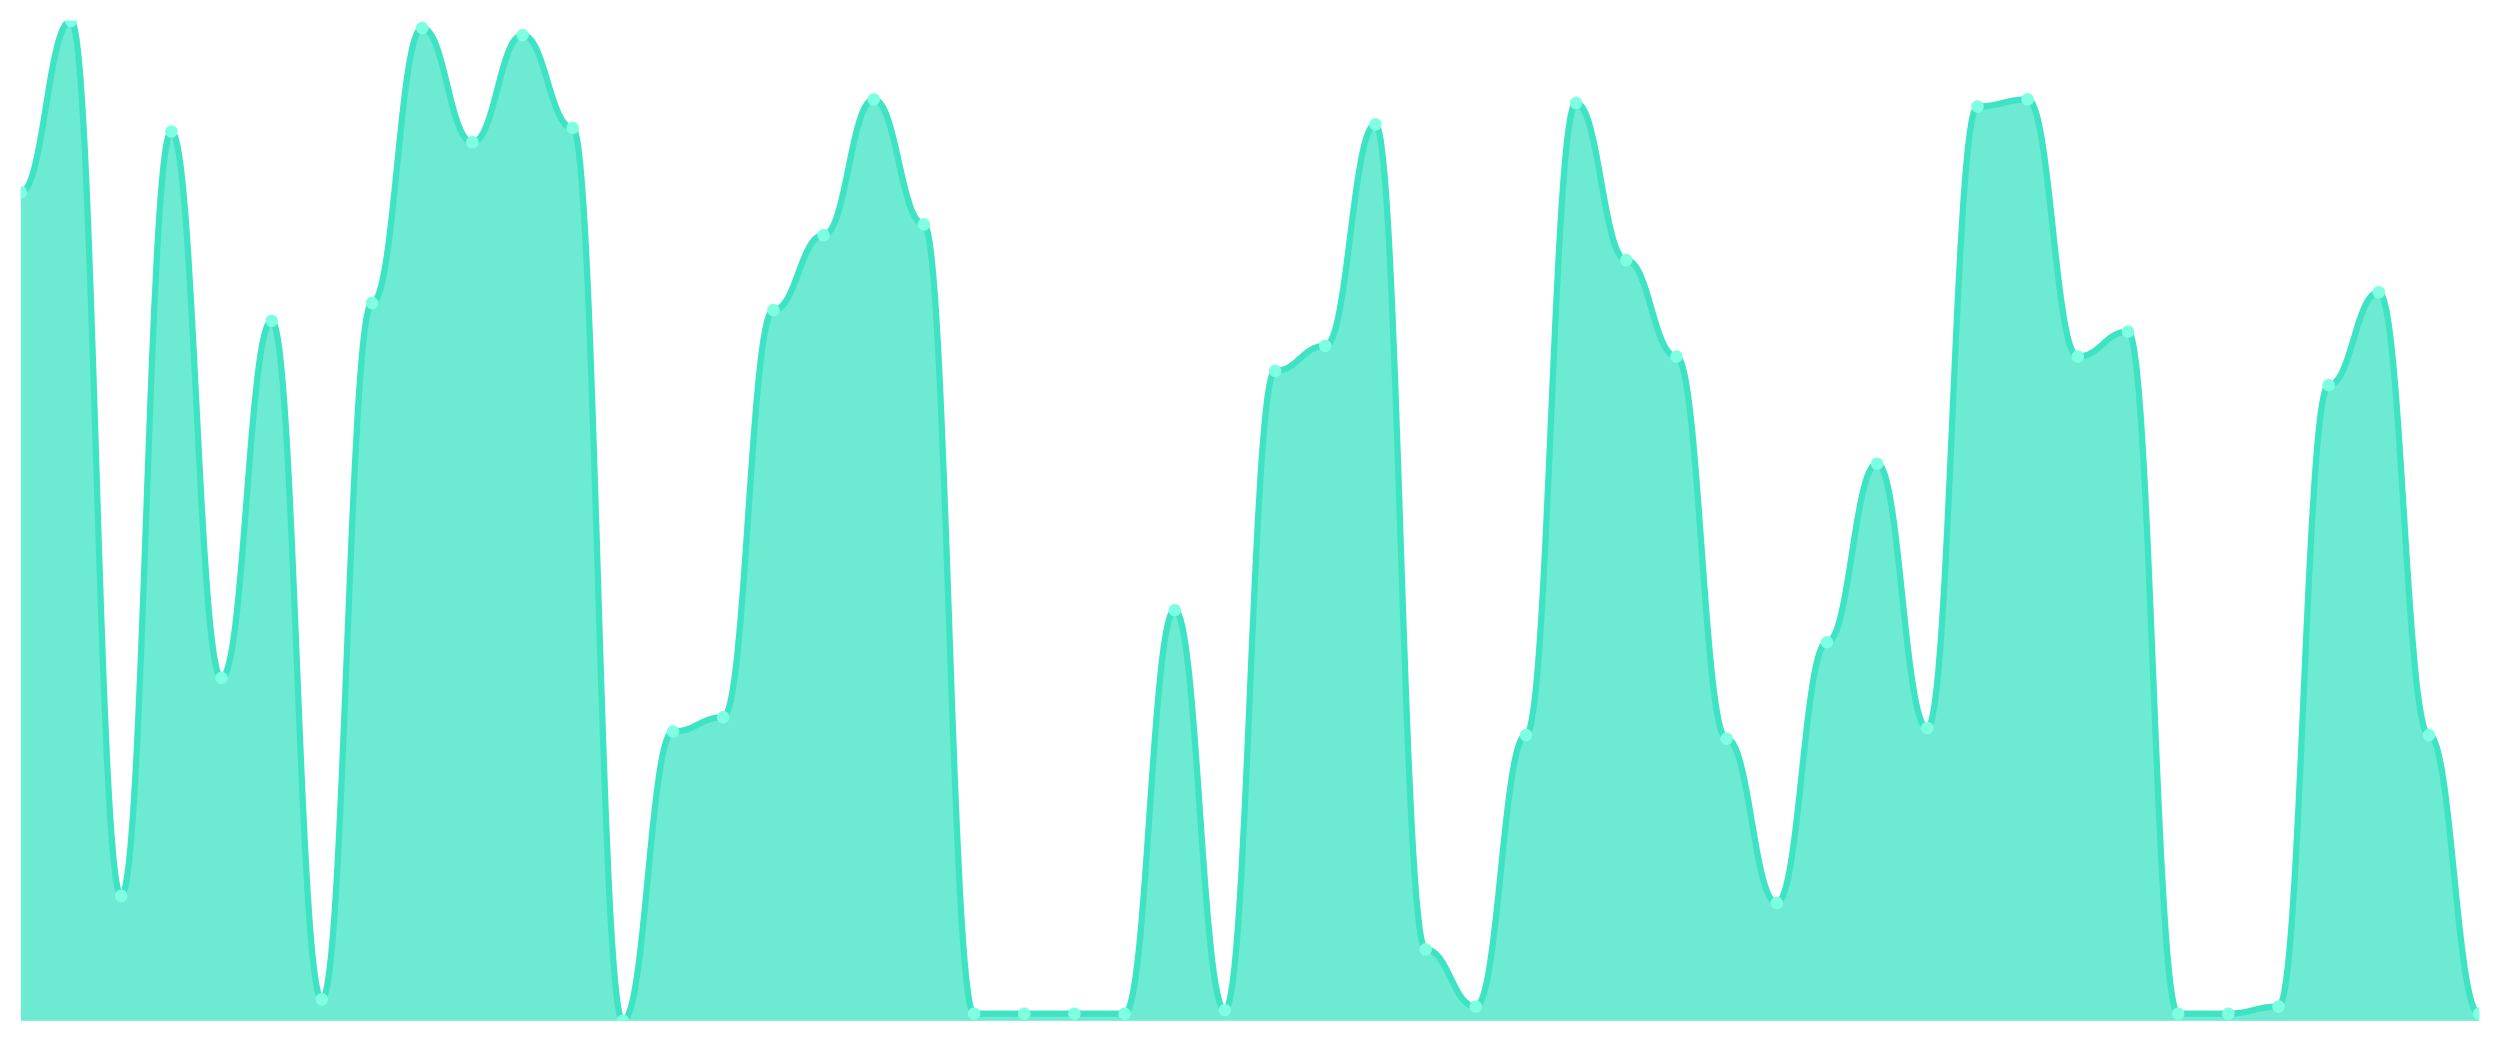
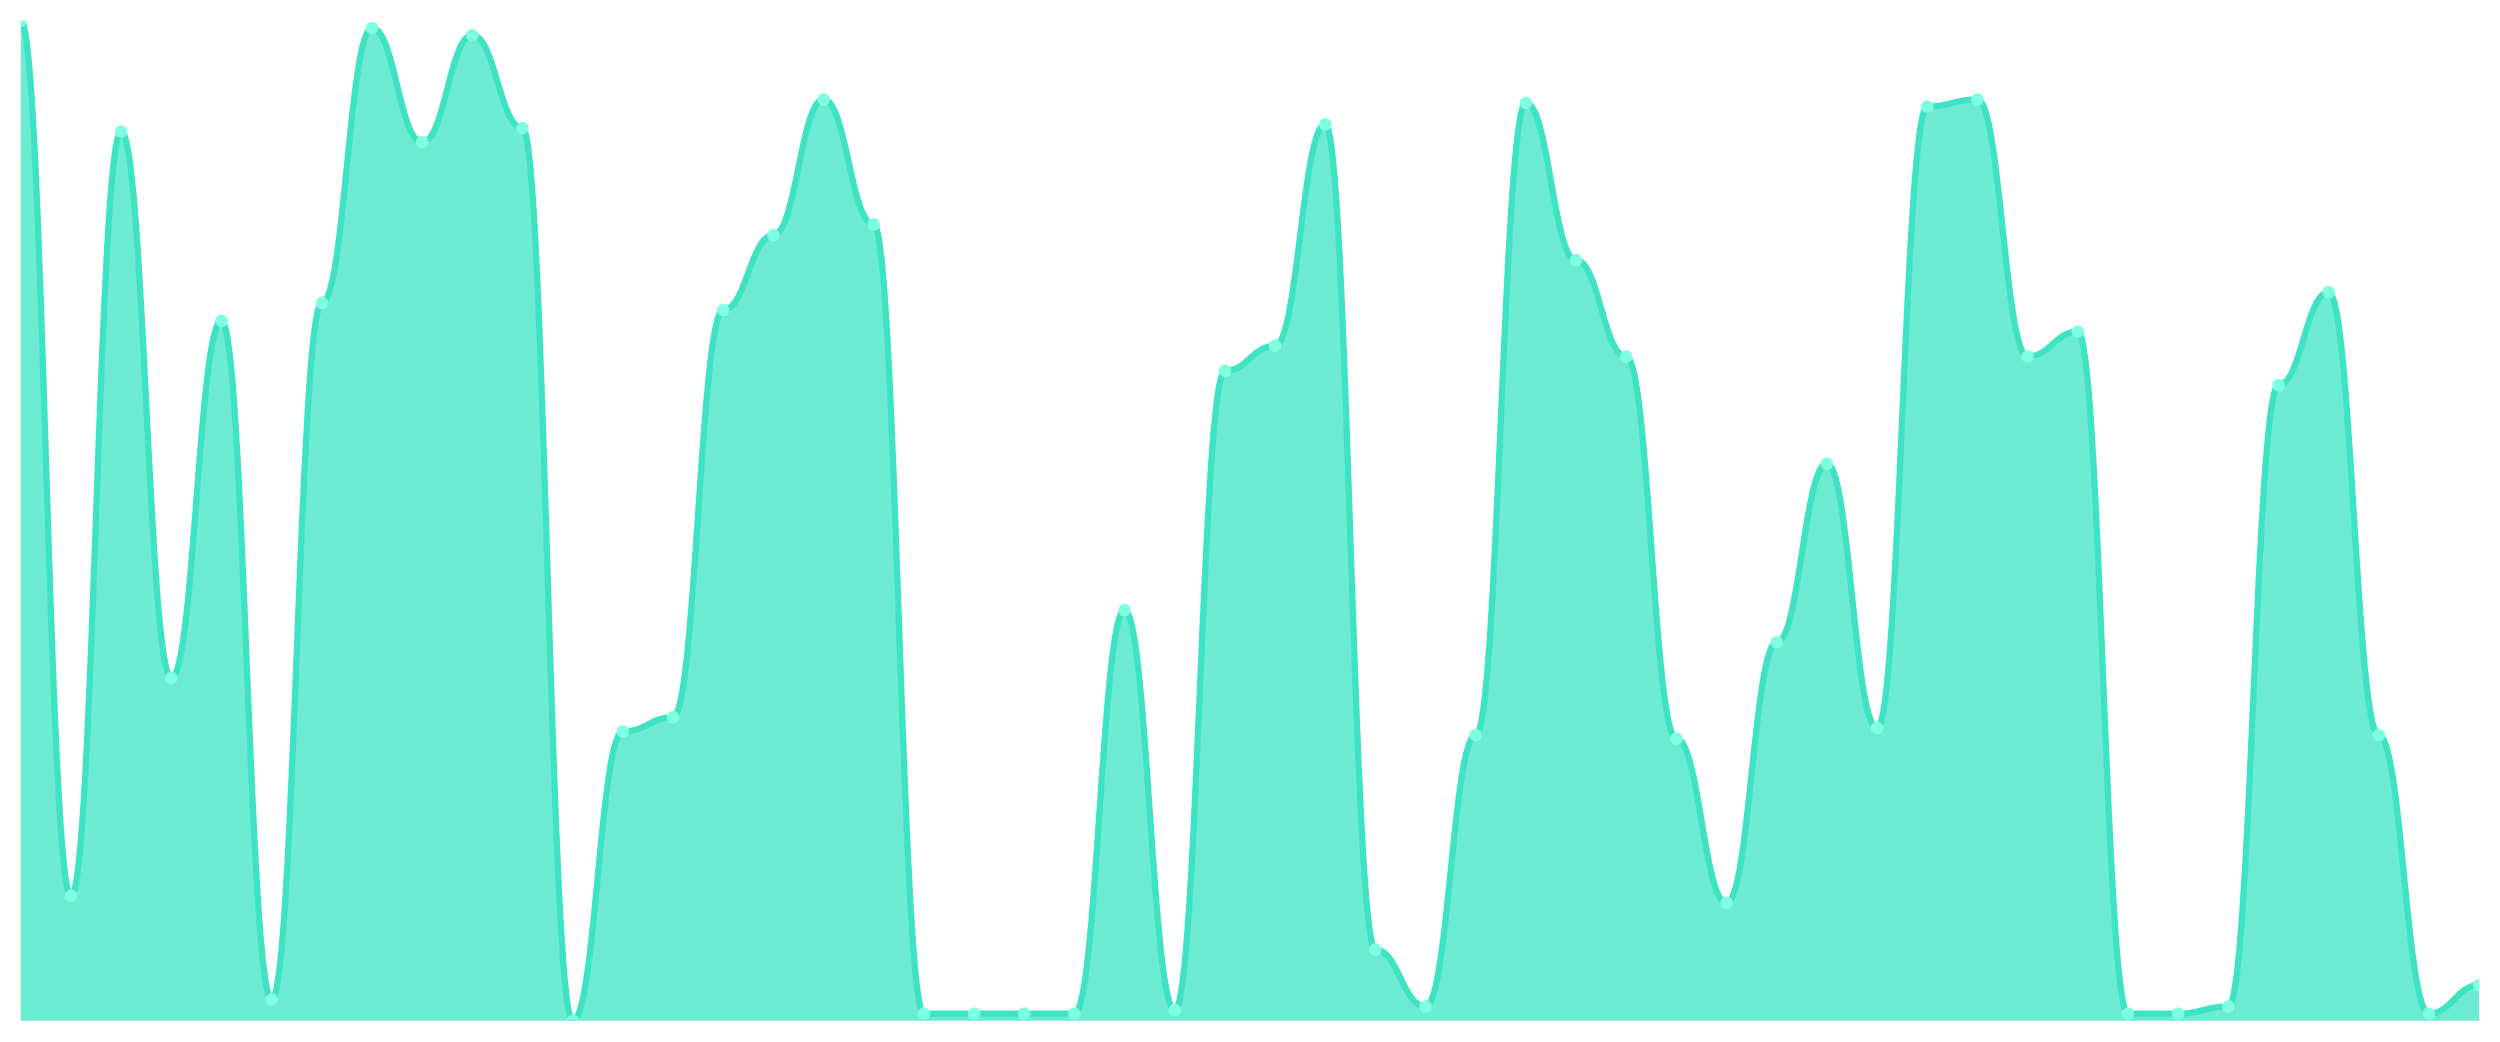
<svg xmlns="http://www.w3.org/2000/svg" viewBox="0 0 1200 500" width="1200" height="500">
  <defs>
    <clipPath id="c">
      <rect x="10" y="10" width="1180" height="480" />
    </clipPath>
  </defs>
  <rect width="1200" height="500" fill="none" />
  <g clip-path="url(#c)">
-     <path d="M 10,490 L 10,92.286 C 20.837,92.286 23.245,10 34.082,10 C 44.918,10 47.327,430 58.163,430 C 69,430 71.408,63.143 82.245,63.143 C 93.082,63.143 95.49,325.429 106.327,325.429 C 117.163,325.429 119.571,154 130.408,154 C 141.245,154 143.653,479.714 154.49,479.714 C 165.327,479.714 167.735,145.429 178.571,145.429 C 189.408,145.429 191.816,13.429 202.653,13.429 C 213.49,13.429 215.898,68.286 226.735,68.286 C 237.571,68.286 239.98,16.857 250.816,16.857 C 261.653,16.857 264.061,61.429 274.898,61.429 C 285.735,61.429 288.143,490 298.98,490 C 309.816,490 312.224,351.143 323.061,351.143 C 333.898,351.143 336.306,344.286 347.143,344.286 C 357.98,344.286 360.388,148.857 371.224,148.857 C 382.061,148.857 384.469,112.857 395.306,112.857 C 406.143,112.857 408.551,47.714 419.388,47.714 C 430.224,47.714 432.633,107.714 443.469,107.714 C 454.306,107.714 456.714,486.571 467.551,486.571 C 478.388,486.571 480.796,486.571 491.633,486.571 C 502.469,486.571 504.878,486.571 515.714,486.571 C 526.551,486.571 528.959,486.571 539.796,486.571 C 550.633,486.571 553.041,292.857 563.878,292.857 C 574.714,292.857 577.122,484.857 587.959,484.857 C 598.796,484.857 601.204,178 612.041,178 C 622.878,178 625.286,166 636.122,166 C 646.959,166 649.367,59.714 660.204,59.714 C 671.041,59.714 673.449,455.714 684.286,455.714 C 695.122,455.714 697.531,483.143 708.367,483.143 C 719.204,483.143 721.612,352.857 732.449,352.857 C 743.286,352.857 745.694,49.429 756.531,49.429 C 767.367,49.429 769.776,124.857 780.612,124.857 C 791.449,124.857 793.857,171.143 804.694,171.143 C 815.531,171.143 817.939,354.571 828.776,354.571 C 839.612,354.571 842.02,433.429 852.857,433.429 C 863.694,433.429 866.102,308.286 876.939,308.286 C 887.776,308.286 890.184,222.571 901.02,222.571 C 911.857,222.571 914.265,349.429 925.102,349.429 C 935.939,349.429 938.347,51.143 949.184,51.143 C 960.02,51.143 962.429,47.714 973.265,47.714 C 984.102,47.714 986.51,171.143 997.347,171.143 C 1008.184,171.143 1010.592,159.143 1021.429,159.143 C 1032.265,159.143 1034.673,486.571 1045.51,486.571 C 1056.347,486.571 1058.755,486.571 1069.592,486.571 C 1080.429,486.571 1082.837,483.143 1093.673,483.143 C 1104.51,483.143 1106.918,184.857 1117.755,184.857 C 1128.592,184.857 1131,140.286 1141.837,140.286 C 1152.673,140.286 1155.082,352.857 1165.918,352.857 C 1176.755,352.857 1179.163,486.571 1190,486.571 L 1190,490 Z" fill="rgba(61,227,195,0.75)" />
-     <path d="M 10,92.286 C 20.837,92.286 23.245,10 34.082,10 C 44.918,10 47.327,430 58.163,430 C 69,430 71.408,63.143 82.245,63.143 C 93.082,63.143 95.49,325.429 106.327,325.429 C 117.163,325.429 119.571,154 130.408,154 C 141.245,154 143.653,479.714 154.49,479.714 C 165.327,479.714 167.735,145.429 178.571,145.429 C 189.408,145.429 191.816,13.429 202.653,13.429 C 213.49,13.429 215.898,68.286 226.735,68.286 C 237.571,68.286 239.98,16.857 250.816,16.857 C 261.653,16.857 264.061,61.429 274.898,61.429 C 285.735,61.429 288.143,490 298.98,490 C 309.816,490 312.224,351.143 323.061,351.143 C 333.898,351.143 336.306,344.286 347.143,344.286 C 357.98,344.286 360.388,148.857 371.224,148.857 C 382.061,148.857 384.469,112.857 395.306,112.857 C 406.143,112.857 408.551,47.714 419.388,47.714 C 430.224,47.714 432.633,107.714 443.469,107.714 C 454.306,107.714 456.714,486.571 467.551,486.571 C 478.388,486.571 480.796,486.571 491.633,486.571 C 502.469,486.571 504.878,486.571 515.714,486.571 C 526.551,486.571 528.959,486.571 539.796,486.571 C 550.633,486.571 553.041,292.857 563.878,292.857 C 574.714,292.857 577.122,484.857 587.959,484.857 C 598.796,484.857 601.204,178 612.041,178 C 622.878,178 625.286,166 636.122,166 C 646.959,166 649.367,59.714 660.204,59.714 C 671.041,59.714 673.449,455.714 684.286,455.714 C 695.122,455.714 697.531,483.143 708.367,483.143 C 719.204,483.143 721.612,352.857 732.449,352.857 C 743.286,352.857 745.694,49.429 756.531,49.429 C 767.367,49.429 769.776,124.857 780.612,124.857 C 791.449,124.857 793.857,171.143 804.694,171.143 C 815.531,171.143 817.939,354.571 828.776,354.571 C 839.612,354.571 842.02,433.429 852.857,433.429 C 863.694,433.429 866.102,308.286 876.939,308.286 C 887.776,308.286 890.184,222.571 901.02,222.571 C 911.857,222.571 914.265,349.429 925.102,349.429 C 935.939,349.429 938.347,51.143 949.184,51.143 C 960.02,51.143 962.429,47.714 973.265,47.714 C 984.102,47.714 986.51,171.143 997.347,171.143 C 1008.184,171.143 1010.592,159.143 1021.429,159.143 C 1032.265,159.143 1034.673,486.571 1045.51,486.571 C 1056.347,486.571 1058.755,486.571 1069.592,486.571 C 1080.429,486.571 1082.837,483.143 1093.673,483.143 C 1104.51,483.143 1106.918,184.857 1117.755,184.857 C 1128.592,184.857 1131,140.286 1141.837,140.286 C 1152.673,140.286 1155.082,352.857 1165.918,352.857 C 1176.755,352.857 1179.163,486.571 1190,486.571" fill="none" stroke="#3de3c3" stroke-width="3" stroke-linecap="round" stroke-linejoin="round" />
-     <circle cx="10" cy="92.286" r="3" fill="#7fffe1" />
-     <circle cx="34.082" cy="10" r="3" fill="#7fffe1" />
-     <circle cx="58.163" cy="430" r="3" fill="#7fffe1" />
-     <circle cx="82.245" cy="63.143" r="3" fill="#7fffe1" />
-     <circle cx="106.327" cy="325.429" r="3" fill="#7fffe1" />
-     <circle cx="130.408" cy="154" r="3" fill="#7fffe1" />
-     <circle cx="154.49" cy="479.714" r="3" fill="#7fffe1" />
-     <circle cx="178.571" cy="145.429" r="3" fill="#7fffe1" />
-     <circle cx="202.653" cy="13.429" r="3" fill="#7fffe1" />
-     <circle cx="226.735" cy="68.286" r="3" fill="#7fffe1" />
-     <circle cx="250.816" cy="16.857" r="3" fill="#7fffe1" />
-     <circle cx="274.898" cy="61.429" r="3" fill="#7fffe1" />
-     <circle cx="298.98" cy="490" r="3" fill="#7fffe1" />
-     <circle cx="323.061" cy="351.143" r="3" fill="#7fffe1" />
-     <circle cx="347.143" cy="344.286" r="3" fill="#7fffe1" />
-     <circle cx="371.224" cy="148.857" r="3" fill="#7fffe1" />
-     <circle cx="395.306" cy="112.857" r="3" fill="#7fffe1" />
-     <circle cx="419.388" cy="47.714" r="3" fill="#7fffe1" />
-     <circle cx="443.469" cy="107.714" r="3" fill="#7fffe1" />
+     <path d="M 10,490 L 10,10 C 20.837,10 23.245,430 34.082,430 C 44.918,430 47.327,63.143 58.163,63.143 C 69,63.143 71.408,325.429 82.245,325.429 C 93.082,325.429 95.49,154 106.327,154 C 117.163,154 119.571,479.714 130.408,479.714 C 141.245,479.714 143.653,145.429 154.49,145.429 C 165.327,145.429 167.735,13.429 178.571,13.429 C 189.408,13.429 191.816,68.286 202.653,68.286 C 213.49,68.286 215.898,16.857 226.735,16.857 C 237.571,16.857 239.98,61.429 250.816,61.429 C 261.653,61.429 264.061,490 274.898,490 C 285.735,490 288.143,351.143 298.98,351.143 C 309.816,351.143 312.224,344.286 323.061,344.286 C 333.898,344.286 336.306,148.857 347.143,148.857 C 357.98,148.857 360.388,112.857 371.224,112.857 C 382.061,112.857 384.469,47.714 395.306,47.714 C 406.143,47.714 408.551,107.714 419.388,107.714 C 430.224,107.714 432.633,486.571 443.469,486.571 C 454.306,486.571 456.714,486.571 467.551,486.571 C 478.388,486.571 480.796,486.571 491.633,486.571 C 502.469,486.571 504.878,486.571 515.714,486.571 C 526.551,486.571 528.959,292.857 539.796,292.857 C 550.633,292.857 553.041,484.857 563.878,484.857 C 574.714,484.857 577.122,178 587.959,178 C 598.796,178 601.204,166 612.041,166 C 622.878,166 625.286,59.714 636.122,59.714 C 646.959,59.714 649.367,455.714 660.204,455.714 C 671.041,455.714 673.449,483.143 684.286,483.143 C 695.122,483.143 697.531,352.857 708.367,352.857 C 719.204,352.857 721.612,49.429 732.449,49.429 C 743.286,49.429 745.694,124.857 756.531,124.857 C 767.367,124.857 769.776,171.143 780.612,171.143 C 791.449,171.143 793.857,354.571 804.694,354.571 C 815.531,354.571 817.939,433.429 828.776,433.429 C 839.612,433.429 842.02,308.286 852.857,308.286 C 863.694,308.286 866.102,222.571 876.939,222.571 C 887.776,222.571 890.184,349.429 901.02,349.429 C 911.857,349.429 914.265,51.143 925.102,51.143 C 935.939,51.143 938.347,47.714 949.184,47.714 C 960.02,47.714 962.429,171.143 973.265,171.143 C 984.102,171.143 986.51,159.143 997.347,159.143 C 1008.184,159.143 1010.592,486.571 1021.429,486.571 C 1032.265,486.571 1034.673,486.571 1045.51,486.571 C 1056.347,486.571 1058.755,483.143 1069.592,483.143 C 1080.429,483.143 1082.837,184.857 1093.673,184.857 C 1104.51,184.857 1106.918,140.286 1117.755,140.286 C 1128.592,140.286 1131,352.857 1141.837,352.857 C 1152.673,352.857 1155.082,486.571 1165.918,486.571 C 1176.755,486.571 1179.163,472.857 1190,472.857 L 1190,490 Z" fill="rgba(61,227,195,0.75)" />
+     <path d="M 10,10 C 20.837,10 23.245,430 34.082,430 C 44.918,430 47.327,63.143 58.163,63.143 C 69,63.143 71.408,325.429 82.245,325.429 C 93.082,325.429 95.49,154 106.327,154 C 117.163,154 119.571,479.714 130.408,479.714 C 141.245,479.714 143.653,145.429 154.49,145.429 C 165.327,145.429 167.735,13.429 178.571,13.429 C 189.408,13.429 191.816,68.286 202.653,68.286 C 213.49,68.286 215.898,16.857 226.735,16.857 C 237.571,16.857 239.98,61.429 250.816,61.429 C 261.653,61.429 264.061,490 274.898,490 C 285.735,490 288.143,351.143 298.98,351.143 C 309.816,351.143 312.224,344.286 323.061,344.286 C 333.898,344.286 336.306,148.857 347.143,148.857 C 357.98,148.857 360.388,112.857 371.224,112.857 C 382.061,112.857 384.469,47.714 395.306,47.714 C 406.143,47.714 408.551,107.714 419.388,107.714 C 430.224,107.714 432.633,486.571 443.469,486.571 C 454.306,486.571 456.714,486.571 467.551,486.571 C 478.388,486.571 480.796,486.571 491.633,486.571 C 502.469,486.571 504.878,486.571 515.714,486.571 C 526.551,486.571 528.959,292.857 539.796,292.857 C 550.633,292.857 553.041,484.857 563.878,484.857 C 574.714,484.857 577.122,178 587.959,178 C 598.796,178 601.204,166 612.041,166 C 622.878,166 625.286,59.714 636.122,59.714 C 646.959,59.714 649.367,455.714 660.204,455.714 C 671.041,455.714 673.449,483.143 684.286,483.143 C 695.122,483.143 697.531,352.857 708.367,352.857 C 719.204,352.857 721.612,49.429 732.449,49.429 C 743.286,49.429 745.694,124.857 756.531,124.857 C 767.367,124.857 769.776,171.143 780.612,171.143 C 791.449,171.143 793.857,354.571 804.694,354.571 C 815.531,354.571 817.939,433.429 828.776,433.429 C 839.612,433.429 842.02,308.286 852.857,308.286 C 863.694,308.286 866.102,222.571 876.939,222.571 C 887.776,222.571 890.184,349.429 901.02,349.429 C 911.857,349.429 914.265,51.143 925.102,51.143 C 935.939,51.143 938.347,47.714 949.184,47.714 C 960.02,47.714 962.429,171.143 973.265,171.143 C 984.102,171.143 986.51,159.143 997.347,159.143 C 1008.184,159.143 1010.592,486.571 1021.429,486.571 C 1032.265,486.571 1034.673,486.571 1045.51,486.571 C 1056.347,486.571 1058.755,483.143 1069.592,483.143 C 1080.429,483.143 1082.837,184.857 1093.673,184.857 C 1104.51,184.857 1106.918,140.286 1117.755,140.286 C 1128.592,140.286 1131,352.857 1141.837,352.857 C 1152.673,352.857 1155.082,486.571 1165.918,486.571 C 1176.755,486.571 1179.163,472.857 1190,472.857" fill="none" stroke="#3de3c3" stroke-width="3" stroke-linecap="round" stroke-linejoin="round" />
+     <circle cx="10" cy="10" r="3" fill="#7fffe1" />
+     <circle cx="34.082" cy="430" r="3" fill="#7fffe1" />
+     <circle cx="58.163" cy="63.143" r="3" fill="#7fffe1" />
+     <circle cx="82.245" cy="325.429" r="3" fill="#7fffe1" />
+     <circle cx="106.327" cy="154" r="3" fill="#7fffe1" />
+     <circle cx="130.408" cy="479.714" r="3" fill="#7fffe1" />
+     <circle cx="154.49" cy="145.429" r="3" fill="#7fffe1" />
+     <circle cx="178.571" cy="13.429" r="3" fill="#7fffe1" />
+     <circle cx="202.653" cy="68.286" r="3" fill="#7fffe1" />
+     <circle cx="226.735" cy="16.857" r="3" fill="#7fffe1" />
+     <circle cx="250.816" cy="61.429" r="3" fill="#7fffe1" />
+     <circle cx="274.898" cy="490" r="3" fill="#7fffe1" />
+     <circle cx="298.98" cy="351.143" r="3" fill="#7fffe1" />
+     <circle cx="323.061" cy="344.286" r="3" fill="#7fffe1" />
+     <circle cx="347.143" cy="148.857" r="3" fill="#7fffe1" />
+     <circle cx="371.224" cy="112.857" r="3" fill="#7fffe1" />
+     <circle cx="395.306" cy="47.714" r="3" fill="#7fffe1" />
+     <circle cx="419.388" cy="107.714" r="3" fill="#7fffe1" />
+     <circle cx="443.469" cy="486.571" r="3" fill="#7fffe1" />
    <circle cx="467.551" cy="486.571" r="3" fill="#7fffe1" />
    <circle cx="491.633" cy="486.571" r="3" fill="#7fffe1" />
    <circle cx="515.714" cy="486.571" r="3" fill="#7fffe1" />
-     <circle cx="539.796" cy="486.571" r="3" fill="#7fffe1" />
-     <circle cx="563.878" cy="292.857" r="3" fill="#7fffe1" />
-     <circle cx="587.959" cy="484.857" r="3" fill="#7fffe1" />
-     <circle cx="612.041" cy="178" r="3" fill="#7fffe1" />
-     <circle cx="636.122" cy="166" r="3" fill="#7fffe1" />
-     <circle cx="660.204" cy="59.714" r="3" fill="#7fffe1" />
-     <circle cx="684.286" cy="455.714" r="3" fill="#7fffe1" />
-     <circle cx="708.367" cy="483.143" r="3" fill="#7fffe1" />
-     <circle cx="732.449" cy="352.857" r="3" fill="#7fffe1" />
-     <circle cx="756.531" cy="49.429" r="3" fill="#7fffe1" />
-     <circle cx="780.612" cy="124.857" r="3" fill="#7fffe1" />
-     <circle cx="804.694" cy="171.143" r="3" fill="#7fffe1" />
-     <circle cx="828.776" cy="354.571" r="3" fill="#7fffe1" />
-     <circle cx="852.857" cy="433.429" r="3" fill="#7fffe1" />
-     <circle cx="876.939" cy="308.286" r="3" fill="#7fffe1" />
-     <circle cx="901.02" cy="222.571" r="3" fill="#7fffe1" />
-     <circle cx="925.102" cy="349.429" r="3" fill="#7fffe1" />
-     <circle cx="949.184" cy="51.143" r="3" fill="#7fffe1" />
-     <circle cx="973.265" cy="47.714" r="3" fill="#7fffe1" />
-     <circle cx="997.347" cy="171.143" r="3" fill="#7fffe1" />
-     <circle cx="1021.429" cy="159.143" r="3" fill="#7fffe1" />
+     <circle cx="539.796" cy="292.857" r="3" fill="#7fffe1" />
+     <circle cx="563.878" cy="484.857" r="3" fill="#7fffe1" />
+     <circle cx="587.959" cy="178" r="3" fill="#7fffe1" />
+     <circle cx="612.041" cy="166" r="3" fill="#7fffe1" />
+     <circle cx="636.122" cy="59.714" r="3" fill="#7fffe1" />
+     <circle cx="660.204" cy="455.714" r="3" fill="#7fffe1" />
+     <circle cx="684.286" cy="483.143" r="3" fill="#7fffe1" />
+     <circle cx="708.367" cy="352.857" r="3" fill="#7fffe1" />
+     <circle cx="732.449" cy="49.429" r="3" fill="#7fffe1" />
+     <circle cx="756.531" cy="124.857" r="3" fill="#7fffe1" />
+     <circle cx="780.612" cy="171.143" r="3" fill="#7fffe1" />
+     <circle cx="804.694" cy="354.571" r="3" fill="#7fffe1" />
+     <circle cx="828.776" cy="433.429" r="3" fill="#7fffe1" />
+     <circle cx="852.857" cy="308.286" r="3" fill="#7fffe1" />
+     <circle cx="876.939" cy="222.571" r="3" fill="#7fffe1" />
+     <circle cx="901.02" cy="349.429" r="3" fill="#7fffe1" />
+     <circle cx="925.102" cy="51.143" r="3" fill="#7fffe1" />
+     <circle cx="949.184" cy="47.714" r="3" fill="#7fffe1" />
+     <circle cx="973.265" cy="171.143" r="3" fill="#7fffe1" />
+     <circle cx="997.347" cy="159.143" r="3" fill="#7fffe1" />
+     <circle cx="1021.429" cy="486.571" r="3" fill="#7fffe1" />
    <circle cx="1045.51" cy="486.571" r="3" fill="#7fffe1" />
-     <circle cx="1069.592" cy="486.571" r="3" fill="#7fffe1" />
-     <circle cx="1093.673" cy="483.143" r="3" fill="#7fffe1" />
-     <circle cx="1117.755" cy="184.857" r="3" fill="#7fffe1" />
-     <circle cx="1141.837" cy="140.286" r="3" fill="#7fffe1" />
-     <circle cx="1165.918" cy="352.857" r="3" fill="#7fffe1" />
-     <circle cx="1190" cy="486.571" r="3" fill="#7fffe1" />
+     <circle cx="1069.592" cy="483.143" r="3" fill="#7fffe1" />
+     <circle cx="1093.673" cy="184.857" r="3" fill="#7fffe1" />
+     <circle cx="1117.755" cy="140.286" r="3" fill="#7fffe1" />
+     <circle cx="1141.837" cy="352.857" r="3" fill="#7fffe1" />
+     <circle cx="1165.918" cy="486.571" r="3" fill="#7fffe1" />
+     <circle cx="1190" cy="472.857" r="3" fill="#7fffe1" />
  </g>
</svg>
